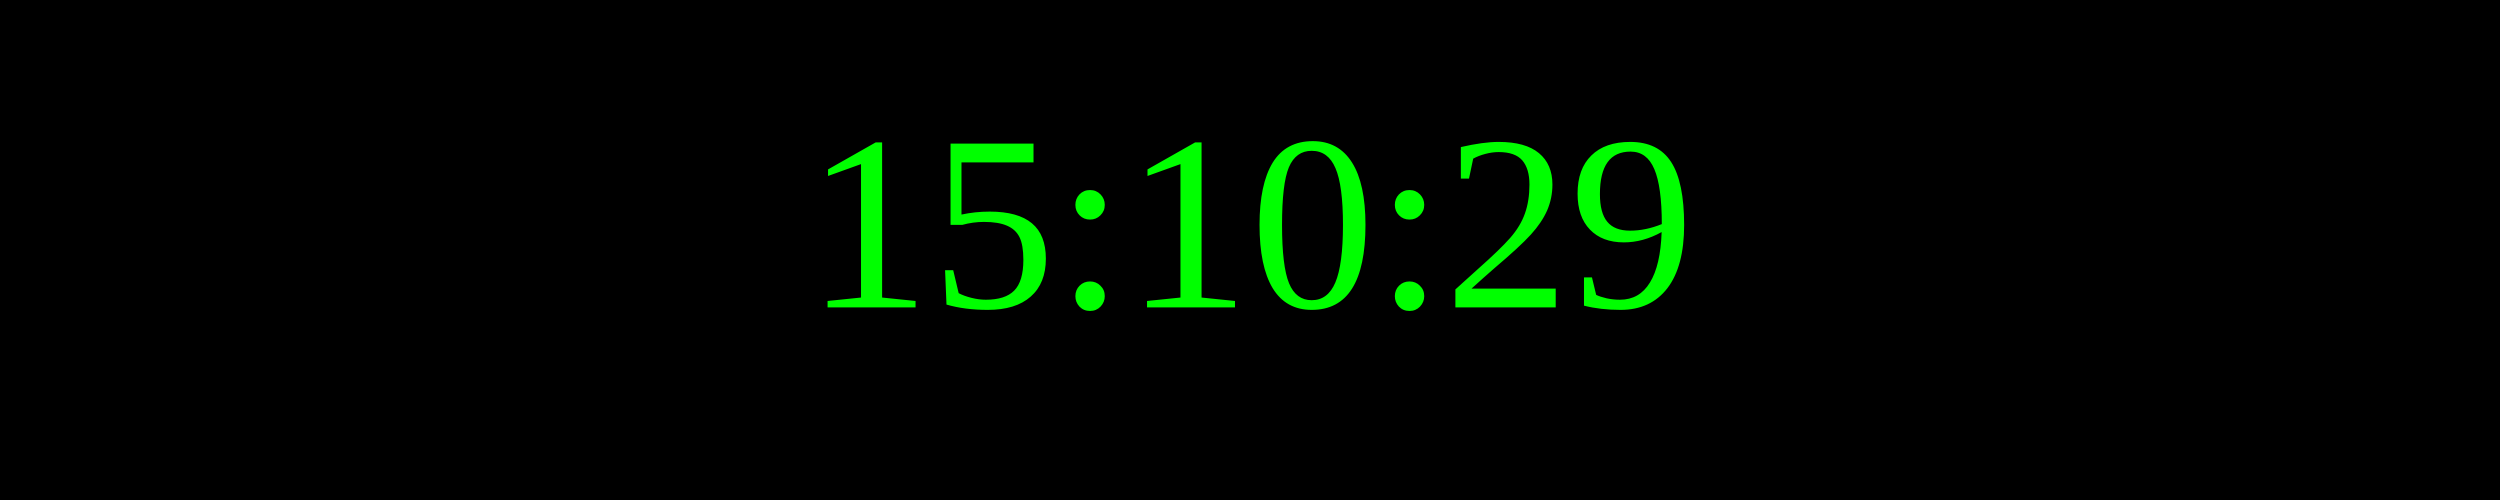
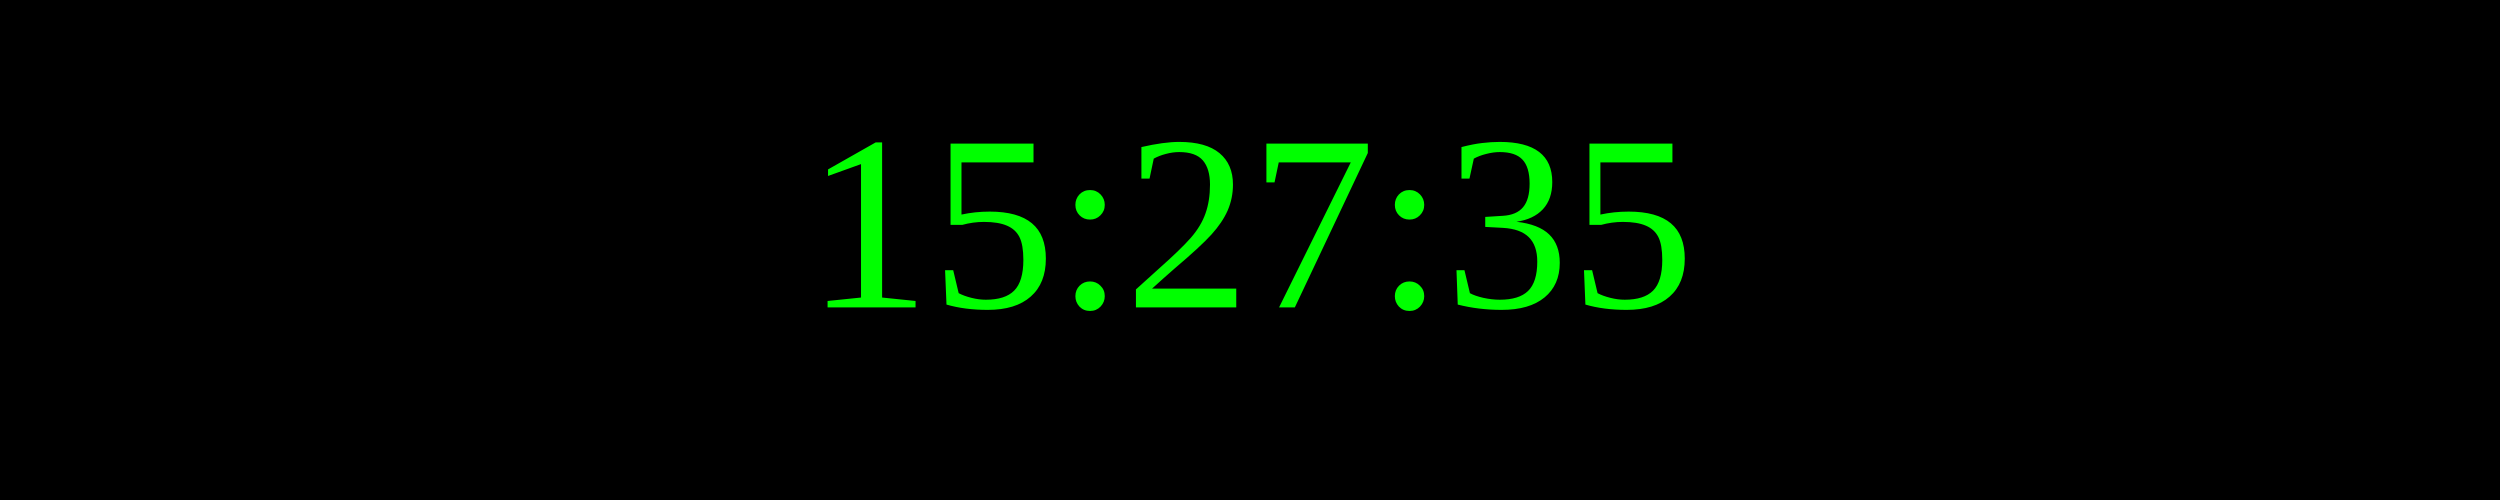
<svg xmlns="http://www.w3.org/2000/svg" width="250" height="50">
  <rect width="100%" height="100%" fill="black" />
  <text x="50%" y="50%" font-size="25" fill="lime" text-anchor="middle" dominant-baseline="middle">
- 15:10:29
+ 15:27:35
</text>
</svg>
